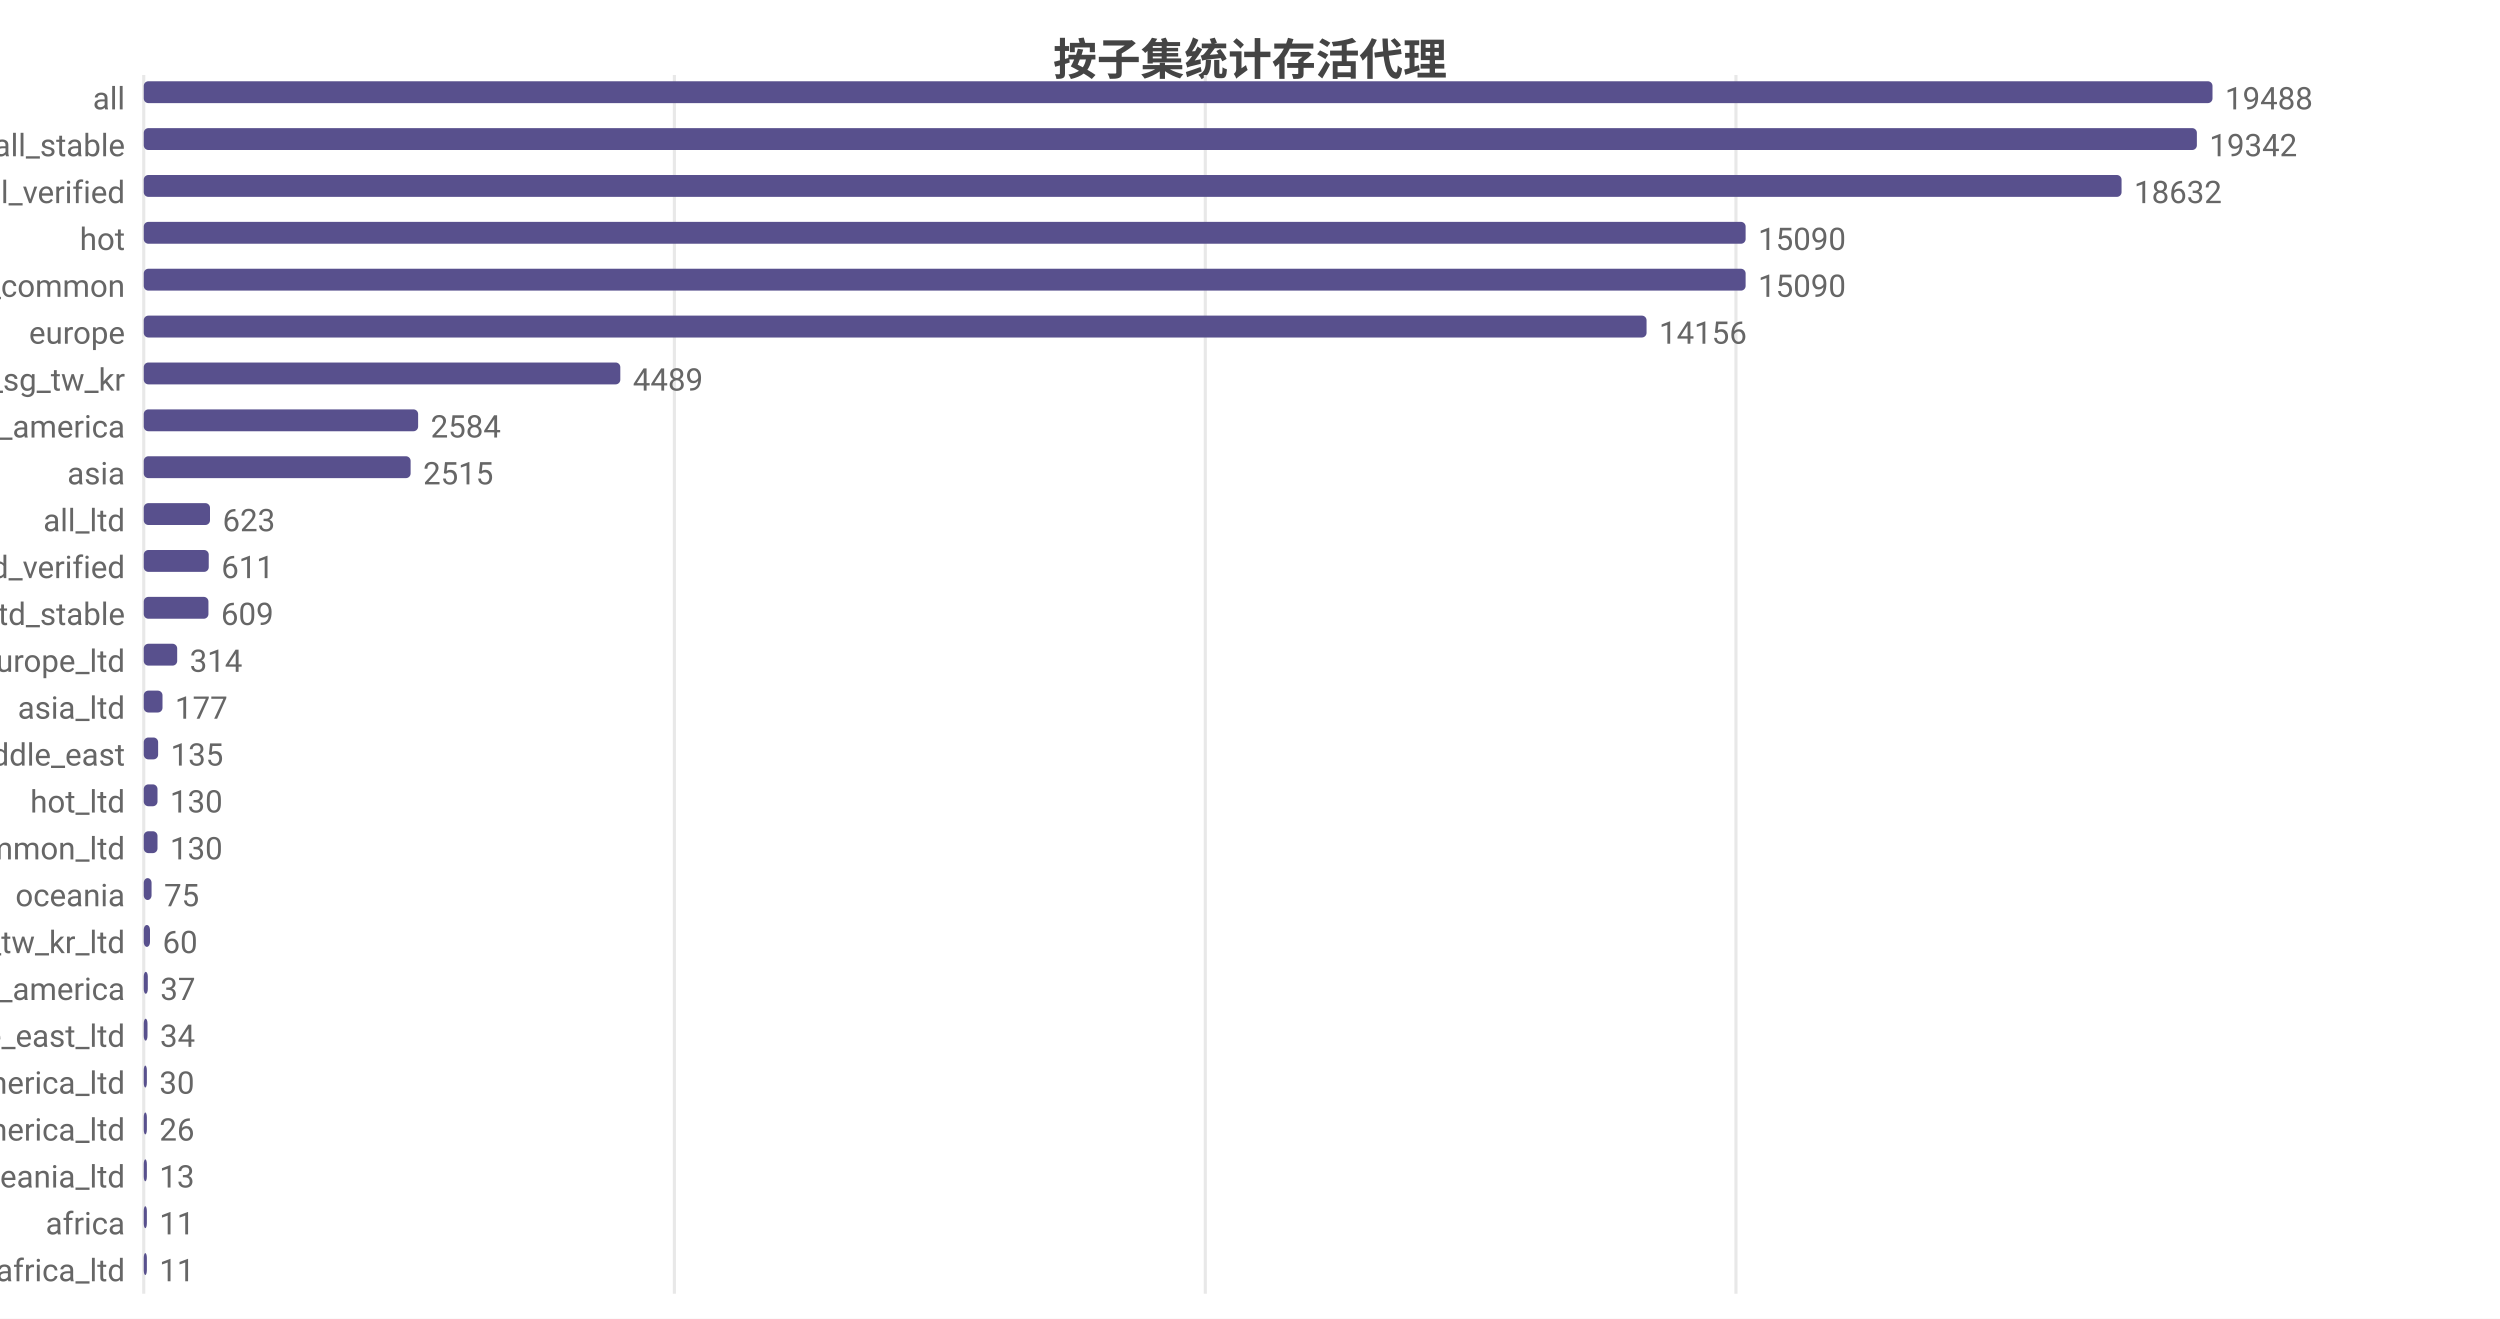
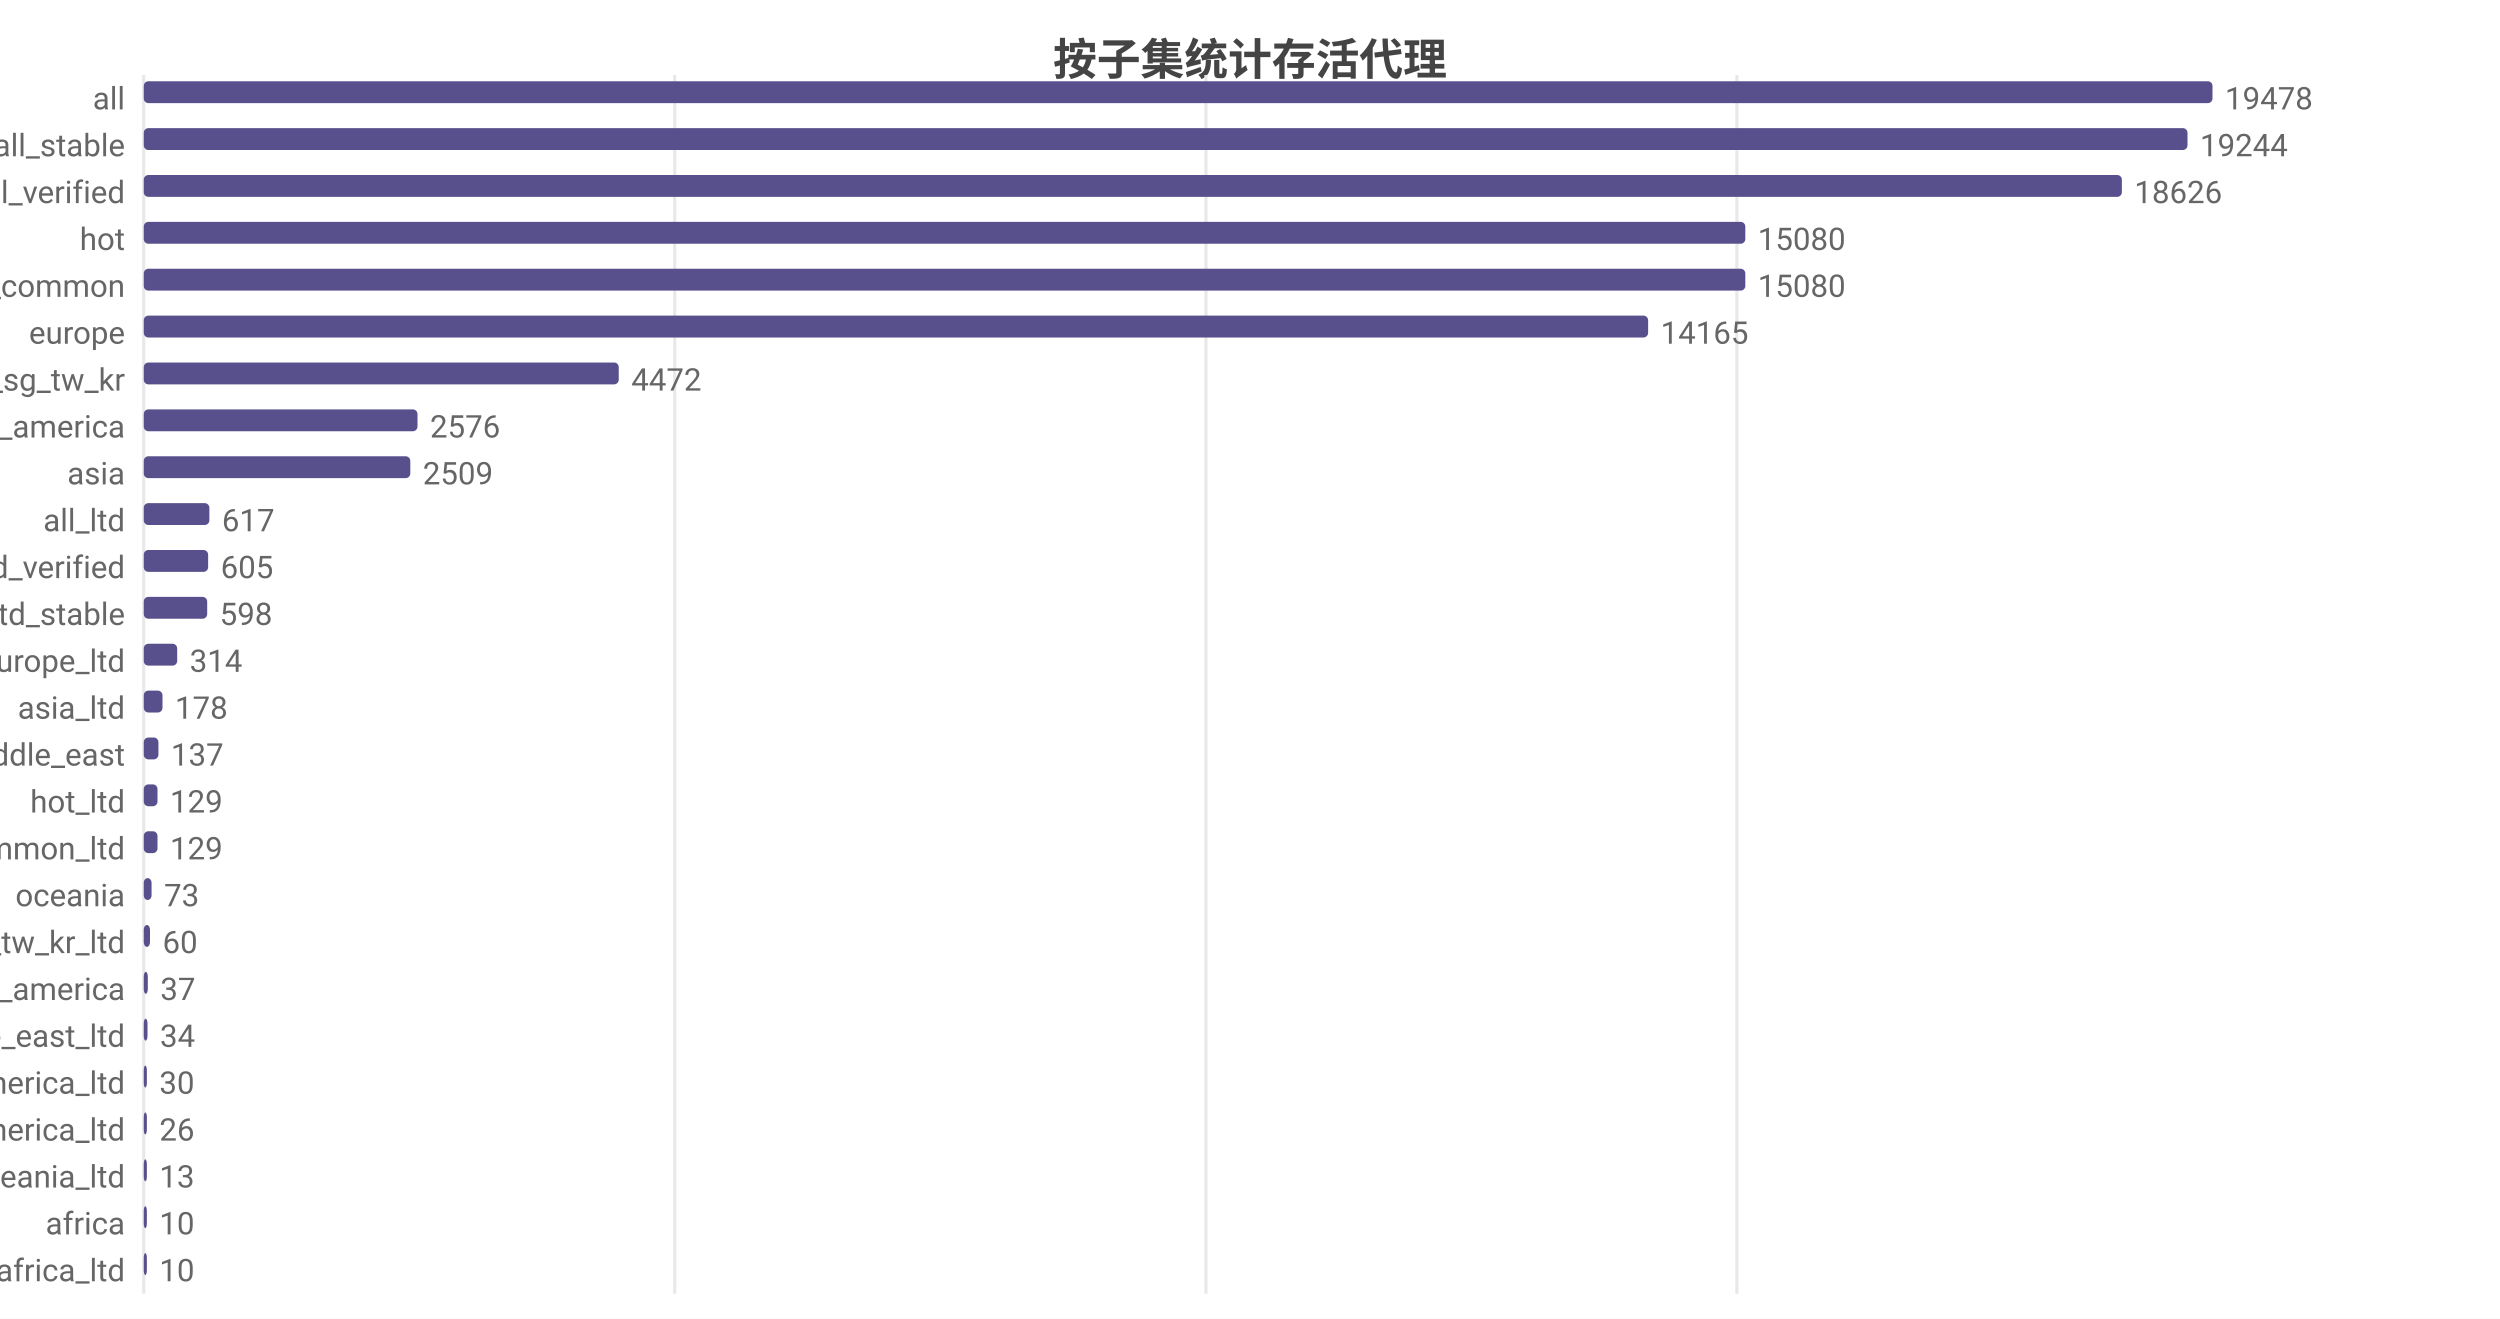
<svg xmlns="http://www.w3.org/2000/svg" width="800" height="422" viewBox="0 0 800 422">
  <rect width="800" height="422" fill="#ffffff" />
  <style>text{font-family:system-ui,-apple-system,'Segoe UI',Roboto,'PingFang SC','Microsoft YaHei','Noto Sans CJK SC',sans-serif}.g{stroke:#e8e8e8;stroke-width:1}.a{stroke:#999;stroke-width:1}.t{font-size:10px;fill:#666}.m{font-size:10px;text-anchor:middle;fill:#666}.e{font-size:10px;text-anchor:end;fill:#666}.l{font-size:11px;fill:#333}.tt{font-size:14px;font-weight:600;text-anchor:middle;fill:#444}.em{font-size:13px;text-anchor:middle;fill:#999}</style>
  <text class="tt" x="400.0" y="24">按子集统计存活代理</text>
  <line class="g" x1="46" y1="24" x2="46" y2="414" />
-   <line class="g" x1="215.8" y1="24" x2="215.8" y2="414" />
-   <line class="g" x1="385.7" y1="24" x2="385.7" y2="414" />
-   <line class="g" x1="555.5" y1="24" x2="555.5" y2="414" />
+   <line class="g" x1="215.9" y1="24" x2="215.9" y2="414" />
+   <line class="g" x1="385.9" y1="24" x2="385.9" y2="414" />
+   <line class="g" x1="555.8" y1="24" x2="555.8" y2="414" />
  <text class="e" x="40" y="35">all</text>
  <rect x="46" y="26" width="662" height="7" fill="#58508d" rx="1.5" />
-   <text class="t" x="712" y="35">19488</text>
+   <text class="t" x="712" y="35">19478</text>
  <text class="e" x="40" y="50">all_stable</text>
-   <rect x="46" y="41" width="657.0" height="7" fill="#58508d" rx="1.5" />
-   <text class="t" x="707.0" y="50">19342</text>
+   <rect x="46" y="41" width="654.0" height="7" fill="#58508d" rx="1.5" />
+   <text class="t" x="704.0" y="50">19244</text>
  <text class="e" x="40" y="65">all_verified</text>
-   <rect x="46" y="56" width="632.9" height="7" fill="#58508d" rx="1.5" />
-   <text class="t" x="682.9" y="65">18632</text>
+   <rect x="46" y="56" width="633.0" height="7" fill="#58508d" rx="1.5" />
+   <text class="t" x="683.0" y="65">18626</text>
  <text class="e" x="40" y="80">hot</text>
-   <rect x="46" y="71" width="512.6" height="7" fill="#58508d" rx="1.5" />
-   <text class="t" x="562.6" y="80">15090</text>
+   <rect x="46" y="71" width="512.5" height="7" fill="#58508d" rx="1.5" />
+   <text class="t" x="562.5" y="80">15080</text>
  <text class="e" x="40" y="95">cn_common</text>
-   <rect x="46" y="86" width="512.6" height="7" fill="#58508d" rx="1.5" />
-   <text class="t" x="562.6" y="95">15090</text>
+   <rect x="46" y="86" width="512.5" height="7" fill="#58508d" rx="1.5" />
+   <text class="t" x="562.5" y="95">15080</text>
  <text class="e" x="40" y="110">europe</text>
-   <rect x="46" y="101" width="480.9" height="7" fill="#58508d" rx="1.5" />
-   <text class="t" x="530.9" y="110">14156</text>
+   <rect x="46" y="101" width="481.4" height="7" fill="#58508d" rx="1.5" />
+   <text class="t" x="531.4" y="110">14165</text>
  <text class="e" x="40" y="125">hk_us_jp_sg_tw_kr</text>
-   <rect x="46" y="116" width="152.5" height="7" fill="#58508d" rx="1.5" />
-   <text class="t" x="202.5" y="125">4489</text>
+   <rect x="46" y="116" width="152.0" height="7" fill="#58508d" rx="1.5" />
+   <text class="t" x="202.0" y="125">4472</text>
  <text class="e" x="40" y="140">north_america</text>
-   <rect x="46" y="131" width="87.8" height="7" fill="#58508d" rx="1.5" />
-   <text class="t" x="137.8" y="140">2584</text>
+   <rect x="46" y="131" width="87.6" height="7" fill="#58508d" rx="1.5" />
+   <text class="t" x="137.6" y="140">2576</text>
  <text class="e" x="40" y="155">asia</text>
-   <rect x="46" y="146" width="85.4" height="7" fill="#58508d" rx="1.5" />
-   <text class="t" x="135.4" y="155">2515</text>
+   <rect x="46" y="146" width="85.3" height="7" fill="#58508d" rx="1.5" />
+   <text class="t" x="135.3" y="155">2509</text>
  <text class="e" x="40" y="170">all_ltd</text>
-   <rect x="46" y="161" width="21.2" height="7" fill="#58508d" rx="1.5" />
-   <text class="t" x="71.2" y="170">623</text>
+   <rect x="46" y="161" width="21.0" height="7" fill="#58508d" rx="1.5" />
+   <text class="t" x="71.0" y="170">617</text>
  <text class="e" x="40" y="185">all_ltd_verified</text>
-   <rect x="46" y="176" width="20.8" height="7" fill="#58508d" rx="1.5" />
-   <text class="t" x="70.8" y="185">611</text>
+   <rect x="46" y="176" width="20.6" height="7" fill="#58508d" rx="1.5" />
+   <text class="t" x="70.6" y="185">605</text>
  <text class="e" x="40" y="200">all_ltd_stable</text>
-   <rect x="46" y="191" width="20.7" height="7" fill="#58508d" rx="1.5" />
-   <text class="t" x="70.7" y="200">609</text>
+   <rect x="46" y="191" width="20.3" height="7" fill="#58508d" rx="1.5" />
+   <text class="t" x="70.3" y="200">598</text>
  <text class="e" x="40" y="215">europe_ltd</text>
  <rect x="46" y="206" width="10.7" height="7" fill="#58508d" rx="1.5" />
  <text class="t" x="60.7" y="215">314</text>
  <text class="e" x="40" y="230">asia_ltd</text>
  <rect x="46" y="221" width="6.0" height="7" fill="#58508d" rx="1.5" />
-   <text class="t" x="56.0" y="230">177</text>
+   <text class="t" x="56.0" y="230">178</text>
  <text class="e" x="40" y="245">middle_east</text>
-   <rect x="46" y="236" width="4.6" height="7" fill="#58508d" rx="1.5" />
-   <text class="t" x="54.6" y="245">135</text>
+   <rect x="46" y="236" width="4.7" height="7" fill="#58508d" rx="1.5" />
+   <text class="t" x="54.7" y="245">137</text>
  <text class="e" x="40" y="260">hot_ltd</text>
  <rect x="46" y="251" width="4.4" height="7" fill="#58508d" rx="1.5" />
-   <text class="t" x="54.4" y="260">130</text>
+   <text class="t" x="54.4" y="260">129</text>
  <text class="e" x="40" y="275">cn_common_ltd</text>
  <rect x="46" y="266" width="4.4" height="7" fill="#58508d" rx="1.5" />
-   <text class="t" x="54.4" y="275">130</text>
+   <text class="t" x="54.4" y="275">129</text>
  <text class="e" x="40" y="290">oceania</text>
  <rect x="46" y="281" width="2.5" height="7" fill="#58508d" rx="1.5" />
-   <text class="t" x="52.5" y="290">75</text>
+   <text class="t" x="52.5" y="290">73</text>
  <text class="e" x="40" y="305">hk_us_jp_sg_tw_kr_ltd</text>
  <rect x="46" y="296" width="2.0" height="7" fill="#58508d" rx="1.5" />
  <text class="t" x="52.0" y="305">60</text>
  <text class="e" x="40" y="320">south_america</text>
  <rect x="46" y="311" width="1.3" height="7" fill="#58508d" rx="1.5" />
  <text class="t" x="51.3" y="320">37</text>
  <text class="e" x="40" y="335">middle_east_ltd</text>
  <rect x="46" y="326" width="1.2" height="7" fill="#58508d" rx="1.5" />
  <text class="t" x="51.2" y="335">34</text>
  <text class="e" x="40" y="350">north_america_ltd</text>
  <rect x="46" y="341" width="1.0" height="7" fill="#58508d" rx="1.5" />
  <text class="t" x="51.0" y="350">30</text>
  <text class="e" x="40" y="365">south_america_ltd</text>
  <rect x="46" y="356" width="1" height="7" fill="#58508d" rx="1.5" />
  <text class="t" x="51" y="365">26</text>
  <text class="e" x="40" y="380">oceania_ltd</text>
  <rect x="46" y="371" width="1" height="7" fill="#58508d" rx="1.5" />
  <text class="t" x="51" y="380">13</text>
  <text class="e" x="40" y="395">africa</text>
  <rect x="46" y="386" width="1" height="7" fill="#58508d" rx="1.5" />
-   <text class="t" x="51" y="395">11</text>
+   <text class="t" x="51" y="395">10</text>
  <text class="e" x="40" y="410">africa_ltd</text>
  <rect x="46" y="401" width="1" height="7" fill="#58508d" rx="1.5" />
-   <text class="t" x="51" y="410">11</text>
+   <text class="t" x="51" y="410">10</text>
</svg>
